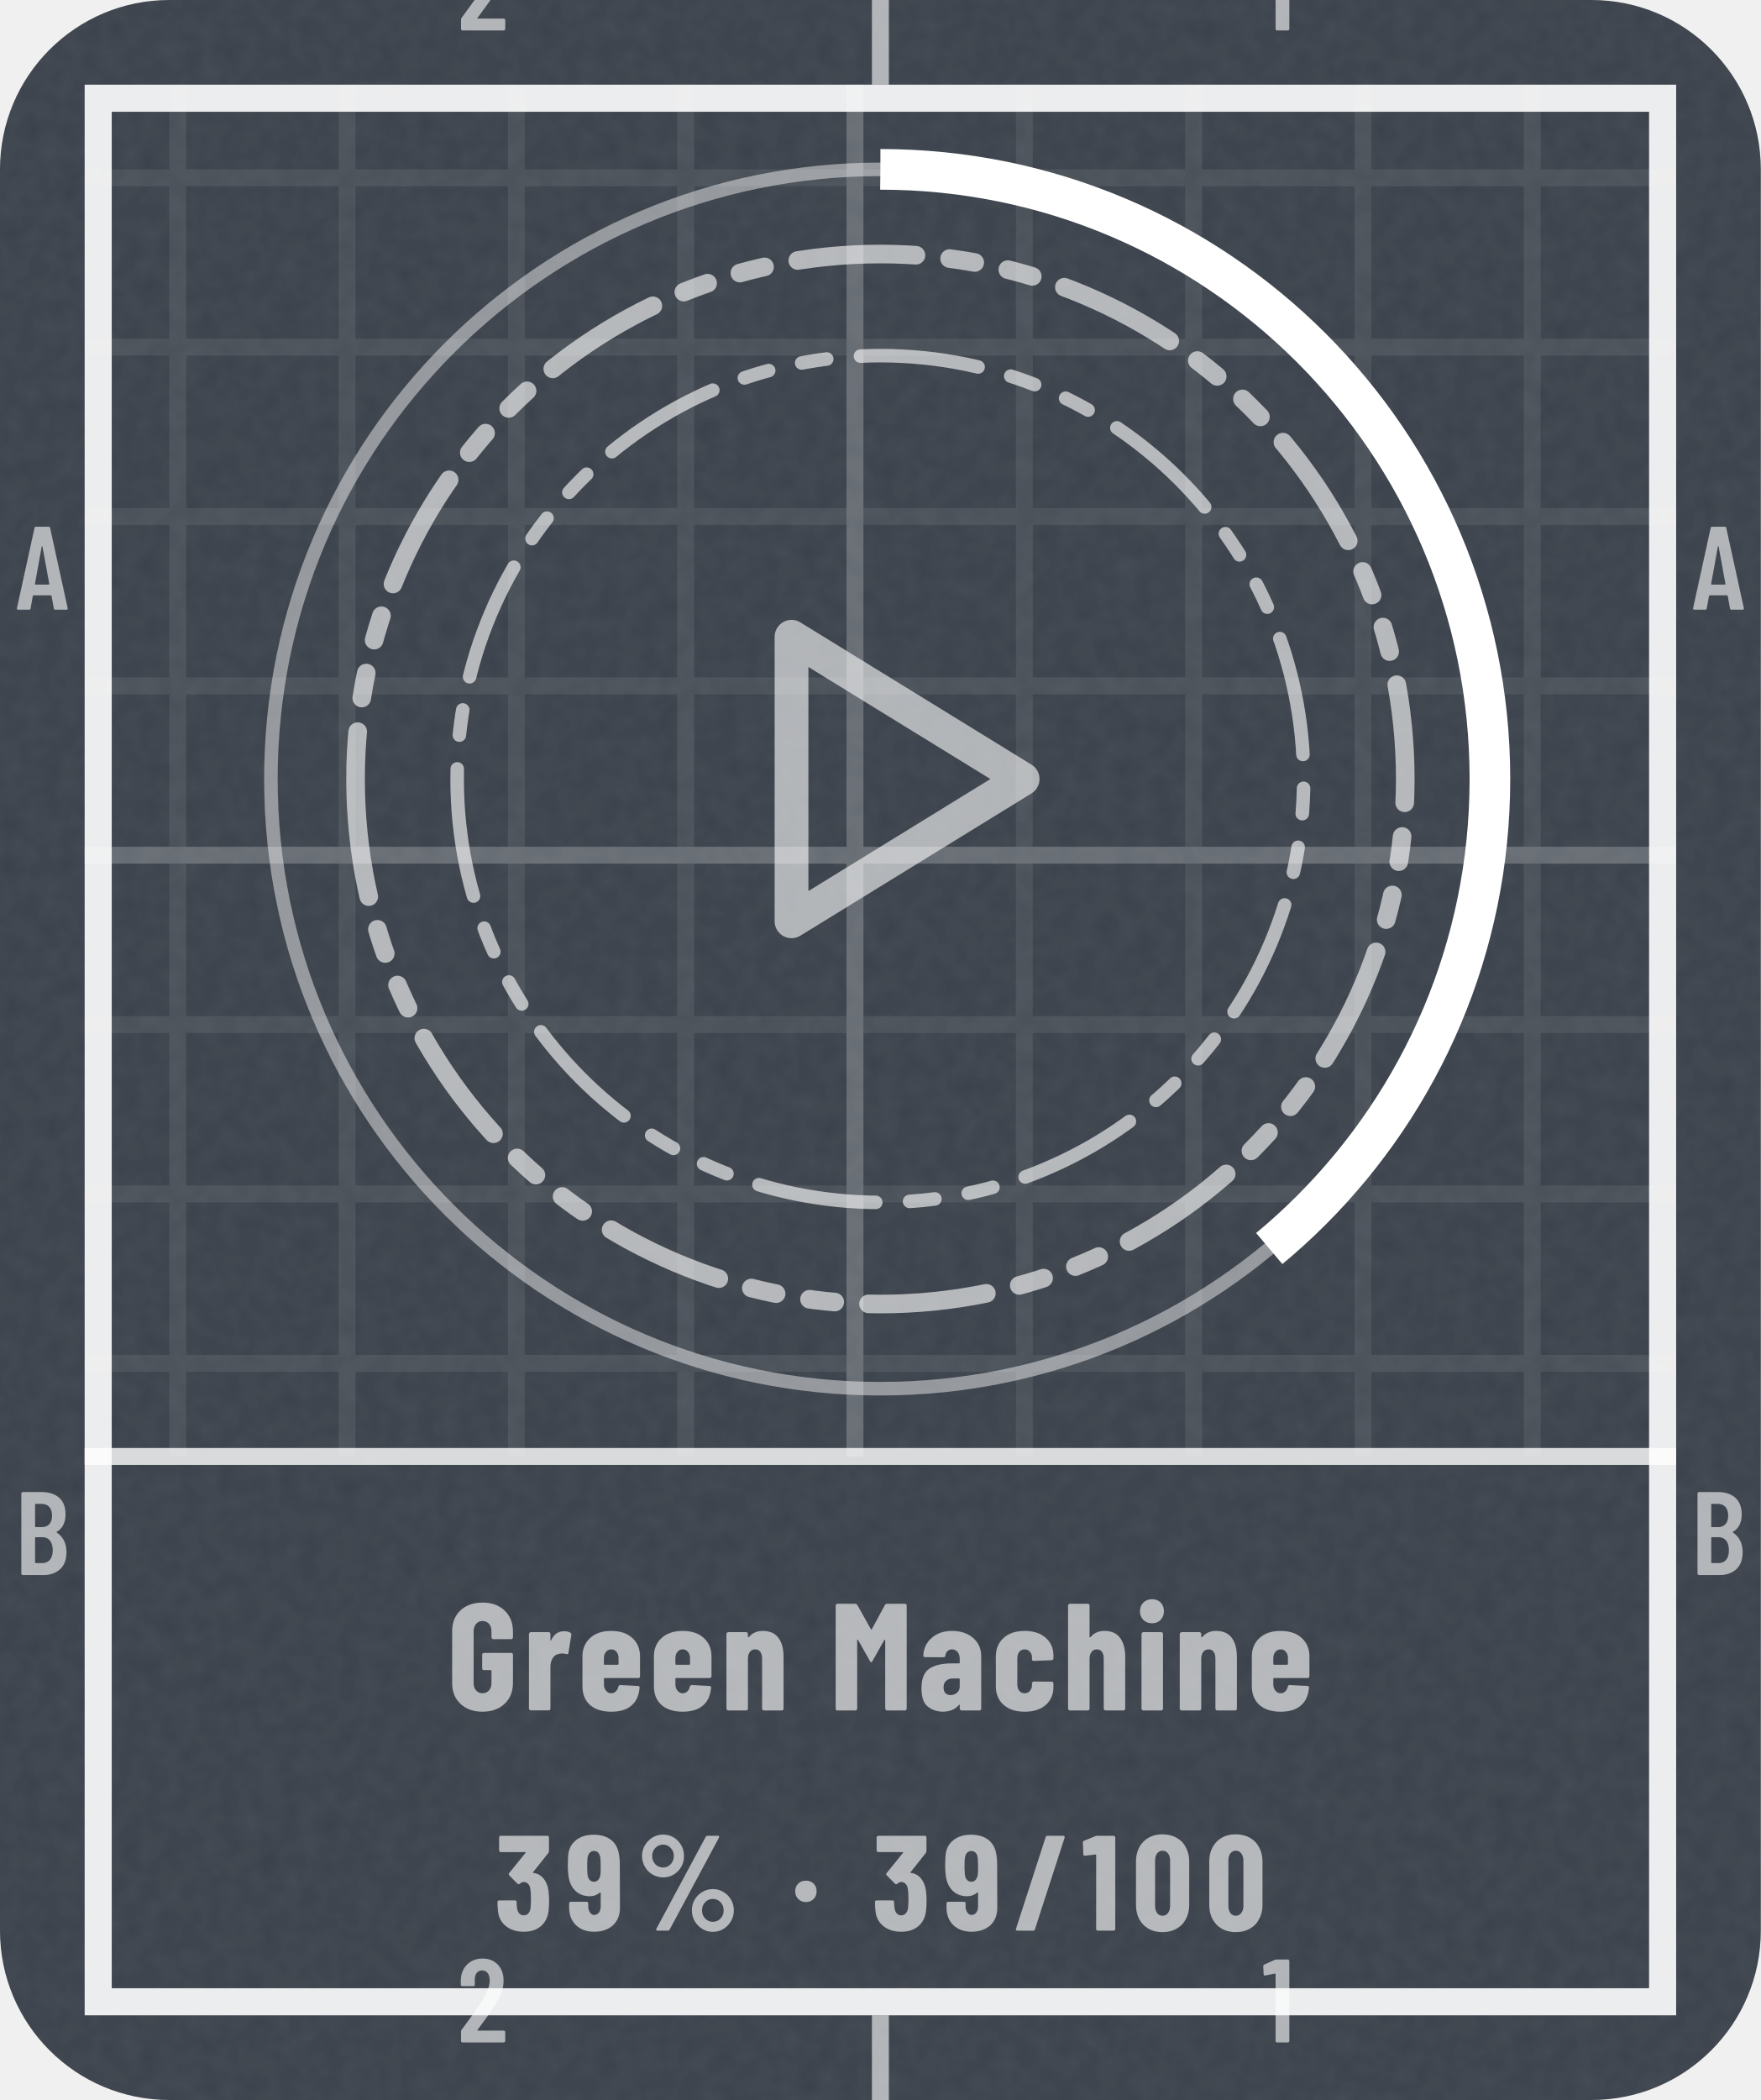
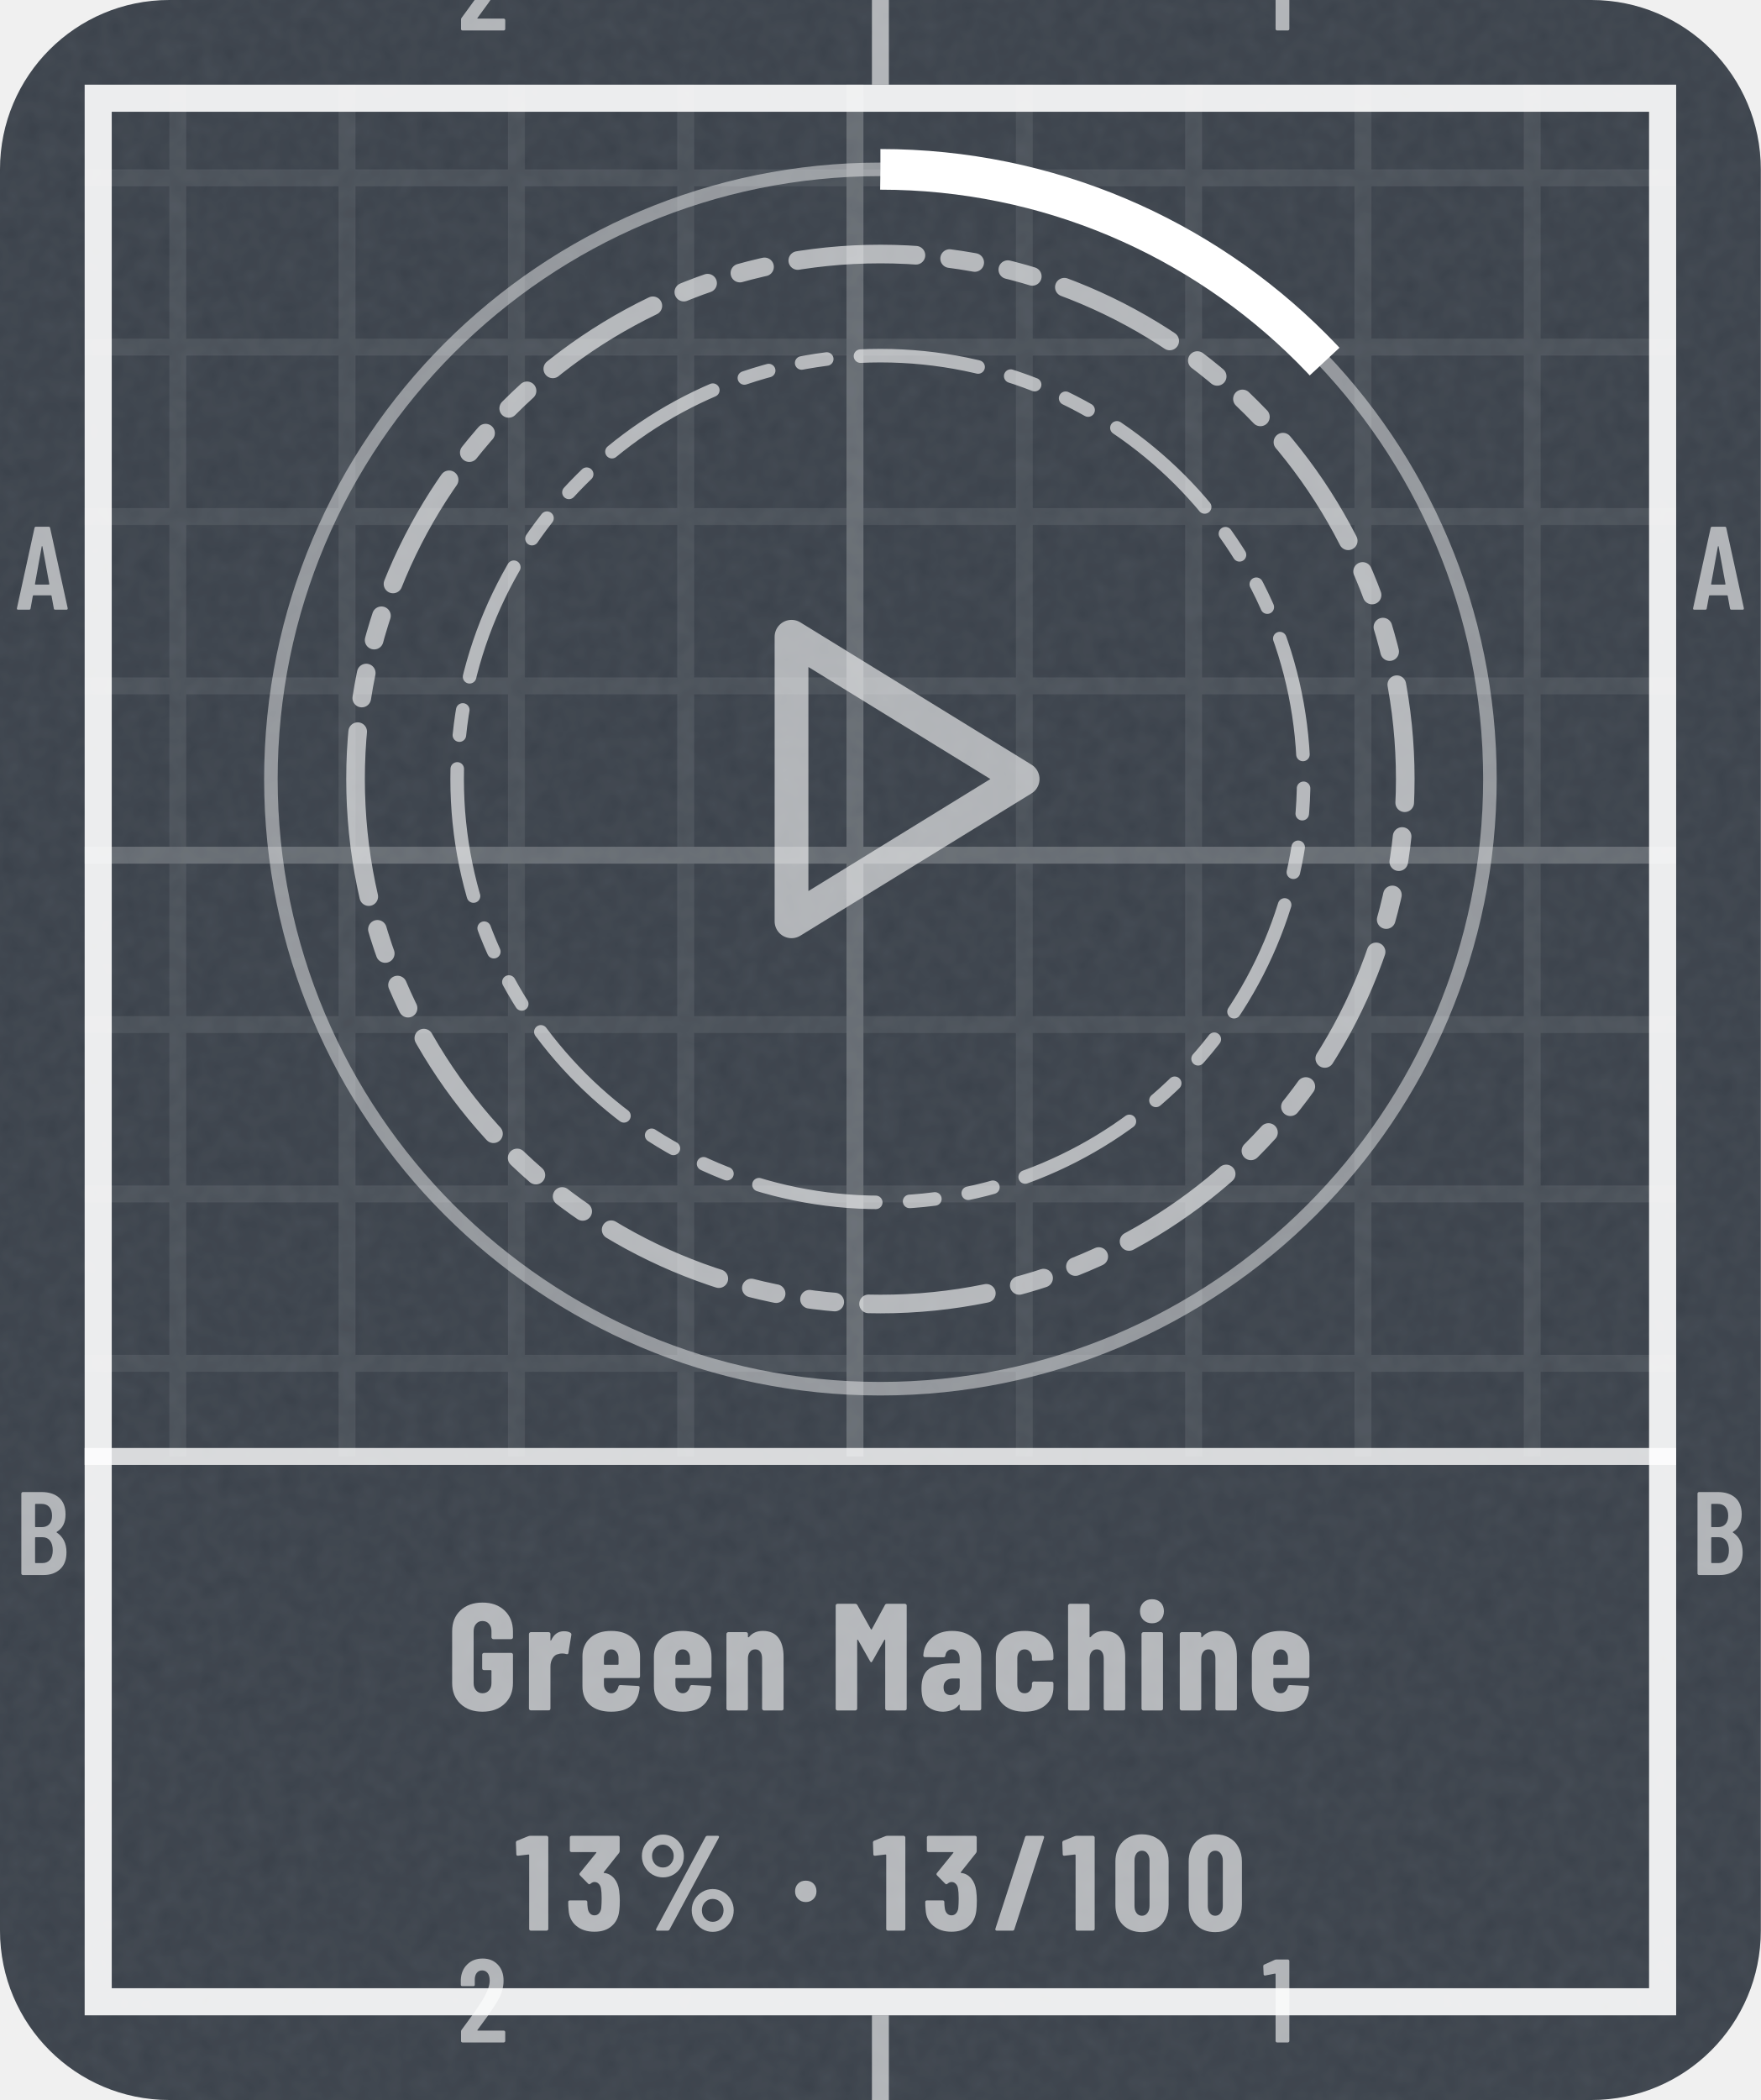
- <svg xmlns="http://www.w3.org/2000/svg" width="104" height="124" viewBox="0 0 104 124" role="img" aria-label="Green Machine: 39% (39 of 100)">
+ <svg xmlns="http://www.w3.org/2000/svg" width="104" height="124" viewBox="0 0 104 124" role="img" aria-label="Green Machine: 13% (13 of 100)">
  <style>@keyframes pl{from{stroke-dashoffset:1}}.pl{stroke-dasharray:1;animation:pl 1.6s cubic-bezier(.3,0,.2,1) .15s both}@media (prefers-reduced-motion:reduce){.pl,.sp{animation:none}.sh,.bu{display:none}}</style>
  <defs>
    <clipPath id="kc1">
      <rect x="0" y="0" width="104" height="124" rx="10" />
    </clipPath>
    <filter id="kn2" x="0" y="0" width="100%" height="100%">
      <feTurbulence type="fractalNoise" baseFrequency=".85" numOctaves="2" stitchTiles="stitch" />
      <feColorMatrix values="0 0 0 0 1 0 0 0 0 1 0 0 0 0 1 0 0 0 0.06 0" />
    </filter>
    <pattern id="kp3" width="10" height="10" patternUnits="userSpaceOnUse">
      <path d="M10 .5H.5V10" fill="none" stroke="#FFFFFF" stroke-opacity="0.075" />
    </pattern>
    <pattern id="kp4" width="50" height="50" patternUnits="userSpaceOnUse">
      <path d="M50 .5H.5V50" fill="none" stroke="#FFFFFF" stroke-opacity="0.16" />
    </pattern>
    <clipPath id="kc5">
      <path clip-rule="evenodd" d="M5 5h94v114h-94zM5 86h94v33h-94z" />
    </clipPath>
    <path id="m49" d="M122 700H218Q223 700 226 696Q230 693 230 688V12Q230 7 226 4Q223 0 218 0H126Q121 0 118 4Q114 7 114 12V576Q114 578 112 580Q111 582 109 581L27 565H24Q13 565 13 576L10 643Q10 653 18 657L107 697Q114 700 122 700Z" />
    <path id="m50" d="M173 100H392Q397 100 400 96Q404 93 404 88V12Q404 7 400 4Q397 0 392 0H43Q38 0 34 4Q31 7 31 12V92Q31 101 36 107L75 160Q114 212 152 266Q189 320 215 363Q273 459 273 522Q273 562 256 585Q238 608 209 608Q180 608 163 586Q146 563 147 526V487Q147 482 144 478Q140 475 135 475H41Q36 475 32 478Q29 482 29 487V530Q33 610 84 659Q134 708 214 708Q293 708 342 656Q390 605 390 521Q390 471 373 422Q356 373 319 317Q294 277 260 229Q225 181 214 166Q184 126 170 106Q168 104 169 102Q170 100 173 100Z" />
    <path id="m65" d="M325 11 306 116Q306 121 300 121H154Q148 121 148 116L129 11Q128 0 116 0H25Q11 0 14 13L162 689Q164 700 175 700H281Q292 700 294 689L442 13V9Q442 0 431 0H338Q326 0 325 11ZM171 212H282Q288 212 287 217L229 533Q228 536 226 536Q224 536 223 533L166 217Q165 212 171 212Z" />
    <path id="m66" d="M242 0H66Q61 0 58 4Q54 7 54 12V688Q54 693 58 696Q61 700 66 700H224Q319 700 373 652Q427 604 427 512Q427 409 354 365Q349 362 352 359Q391 334 413 292Q435 250 435 192Q435 100 382 50Q328 0 242 0ZM170 595V409Q170 404 175 404H226Q267 404 290 429Q313 454 313 500Q313 548 290 574Q267 600 226 600H175Q170 600 170 595ZM319 208Q319 260 296 290Q273 319 233 319H175Q170 319 170 314V106Q170 101 175 101H233Q273 101 296 129Q319 157 319 208Z" />
    <path id="n37" d="M44 551Q44 594 65 630Q86 666 122 688Q158 709 200 709Q242 709 278 688Q313 666 334 630Q354 594 354 551Q354 508 334 472Q313 435 278 414Q242 393 200 393Q158 393 122 414Q86 435 65 472Q44 508 44 551ZM150 14 514 692Q518 700 529 700H604Q611 700 613 696Q615 692 612 686L248 8Q244 0 233 0H158Q151 0 149 4Q147 8 150 14ZM279 551Q279 586 256 610Q233 635 200 635Q166 635 142 610Q119 586 119 551Q119 515 142 490Q166 466 200 466Q234 466 256 491Q279 516 279 551ZM412 150Q412 193 433 229Q454 265 490 286Q525 307 567 307Q609 307 644 286Q680 265 701 229Q722 193 722 150Q722 107 701 70Q680 34 644 12Q609 -9 567 -9Q525 -9 490 12Q454 34 433 70Q412 107 412 150ZM647 150Q647 185 624 210Q600 234 567 234Q533 234 510 210Q487 185 487 150Q487 114 510 90Q533 65 567 65Q601 65 624 90Q647 115 647 150Z" />
    <path id="n47" d="M18 14 237 690Q240 700 250 700H367Q373 700 376 696Q379 693 377 686L158 10Q155 0 145 0H28Q22 0 19 4Q16 7 18 14Z" />
    <path id="n48" d="M30 191V509Q30 600 84 656Q138 711 226 711Q284 711 329 686Q374 661 398 615Q423 569 423 509V191Q423 131 398 85Q374 39 329 14Q284 -11 226 -11Q138 -11 84 44Q30 100 30 191ZM282 183V517Q282 550 266 570Q251 590 226 590Q201 590 186 570Q171 550 171 517V183Q171 150 186 130Q201 110 226 110Q251 110 266 130Q282 150 282 183Z" />
    <path id="n49" d="M115 700H236Q241 700 244 696Q248 693 248 688V12Q248 7 244 4Q241 0 236 0H119Q114 0 110 4Q107 7 107 12V558Q107 562 102 562L25 553H23Q12 553 12 564L9 650Q9 660 18 664L100 697Q108 700 115 700Z" />
    <path id="n51" d="M404 222Q404 178 400 147Q392 75 344 34Q297 -8 217 -8Q134 -8 82 36Q30 80 26 153Q23 180 23 211Q23 223 35 223H152Q164 223 164 211Q164 188 167 168Q170 142 183 128Q196 113 217 113Q237 113 250 127Q263 141 267 165Q270 200 270 237Q270 284 265 311Q261 334 248 346Q236 359 217 359Q202 359 187 346Q181 342 179 342Q175 342 170 347L110 408Q106 412 106 417Q106 421 109 425L230 574Q232 576 231 578Q230 580 227 580H47Q42 580 38 584Q35 587 35 592V688Q35 693 38 696Q42 700 47 700H391Q396 700 400 696Q403 693 403 688V588Q403 580 398 573L286 432Q285 430 285 428Q285 426 287 426Q331 422 362 386Q392 350 399 296Q404 258 404 222Z" />
-     <path id="n57" d="M212 -8Q130 -8 79 40Q28 89 28 171V201Q28 206 32 210Q35 213 40 213H157Q162 213 166 210Q169 206 169 201V179Q169 152 182 134Q194 116 212 116Q234 116 248 134Q261 151 261 179V279Q261 282 259 282Q257 283 255 281Q223 254 181 254Q111 254 68 300Q26 346 21 423Q18 450 18 482Q18 504 20 542Q23 621 74 664Q125 708 210 708Q290 708 340 668Q389 628 398 549Q402 517 402 494L403 171Q404 89 352 40Q299 -8 212 -8ZM261 472Q261 509 259 534Q256 560 244 574Q231 588 211 588Q191 588 178 573Q166 558 163 531Q161 507 161 472Q161 449 164 410Q168 387 180 374Q192 361 211 361Q230 361 242 374Q255 388 259 412Q261 438 261 472Z" />
    <path id="n71" d="M34 181V519Q34 605 88 656Q143 708 233 708Q323 708 378 656Q433 604 433 518V480Q433 475 430 472Q426 468 421 468H304Q299 468 296 472Q292 475 292 480V520Q292 550 276 568Q260 587 233 587Q207 587 191 568Q175 550 175 520V180Q175 150 191 132Q207 113 233 113Q260 113 276 132Q292 150 292 180V260Q292 265 287 265H243Q238 265 234 268Q231 272 231 277V366Q231 371 234 374Q238 378 243 378H421Q426 378 430 374Q433 371 433 366V181Q433 95 378 44Q323 -8 233 -8Q143 -8 88 44Q34 95 34 181Z" />
    <path id="n77" d="M379 700H495Q500 700 504 696Q507 693 507 688V12Q507 7 504 4Q500 0 495 0H378Q373 0 370 4Q366 7 366 12V461Q366 465 364 465Q362 465 360 462L282 324Q277 316 274 316Q271 316 266 324L188 462Q186 465 184 465Q182 465 182 461V12Q182 7 178 4Q175 0 170 0H53Q48 0 44 4Q41 7 41 12V688Q41 693 44 696Q48 700 53 700H168Q178 700 183 692L272 533Q275 529 278 533L364 692Q368 700 379 700Z" />
    <path id="n97" d="M415 355V12Q415 7 412 4Q408 0 403 0H286Q281 0 278 4Q274 7 274 12V34Q274 37 272 38Q270 39 268 36Q235 -6 166 -8Q108 -8 66 24Q23 56 23 146Q23 239 74 274Q126 309 223 309H269Q274 309 274 314V339Q274 366 260 384Q245 401 223 401Q206 401 194 390Q183 380 180 361Q179 349 167 349L47 350Q35 350 35 362Q40 435 92 478Q144 522 224 522Q309 522 362 476Q415 430 415 355ZM274 158V205Q274 210 269 210H228Q201 210 184 194Q168 179 168 152Q168 127 180 114Q193 101 214 101Q237 101 256 116Q274 132 274 158Z" />
    <path id="n99" d="M31 160V354Q31 430 82 476Q132 522 220 522Q308 522 358 477Q409 432 409 360V342Q409 337 406 334Q402 330 397 330L280 325Q268 325 268 337V349Q268 371 254 386Q241 401 220 401Q198 401 185 385Q172 369 172 343V171Q172 145 185 129Q198 113 220 113Q241 113 254 128Q268 144 268 165V178Q268 183 272 186Q275 190 280 190L397 189Q402 189 406 186Q409 182 409 177V154Q409 80 358 36Q308 -8 220 -8Q132 -8 82 37Q31 82 31 160Z" />
    <path id="n101" d="M397 213H177Q172 213 172 208V171Q172 146 186 130Q199 113 220 113Q239 113 251 126Q263 138 267 157Q270 167 280 167L395 161Q400 161 404 158Q407 154 406 148Q399 71 352 32Q306 -8 220 -8Q131 -8 81 36Q31 81 31 160V354Q31 430 82 476Q132 522 220 522Q308 522 358 476Q409 430 409 354V225Q409 220 406 216Q402 213 397 213ZM172 344V305Q172 300 177 300H263Q268 300 268 305V344Q268 369 254 385Q241 401 220 401Q199 401 186 385Q172 369 172 344Z" />
    <path id="n104" d="M413 351V12Q413 7 410 4Q406 0 401 0H284Q279 0 276 4Q272 7 272 12V340Q272 369 260 385Q249 401 227 401Q204 401 192 384Q179 368 179 338V12Q179 7 176 4Q172 0 167 0H50Q45 0 42 4Q38 7 38 12V688Q38 693 42 696Q45 700 50 700H167Q172 700 176 696Q179 693 179 688V483Q179 480 182 480Q184 480 188 484Q220 522 277 522Q345 522 379 477Q413 432 413 351Z" />
    <path id="n105" d="M30 651Q30 686 52 708Q74 730 109 730Q144 730 166 708Q187 686 187 651Q187 617 165 594Q143 572 109 572Q75 572 52 594Q30 617 30 651ZM40 12V502Q40 507 44 510Q47 514 52 514H169Q174 514 178 510Q181 507 181 502V12Q181 7 178 4Q174 0 169 0H52Q47 0 44 4Q40 7 40 12Z" />
    <path id="n110" d="M413 351V12Q413 7 410 4Q406 0 401 0H284Q279 0 276 4Q272 7 272 12V340Q272 369 260 385Q249 401 227 401Q204 401 192 384Q179 368 179 338V12Q179 7 176 4Q172 0 167 0H50Q45 0 42 4Q38 7 38 12V502Q38 507 42 510Q45 514 50 514H167Q172 514 176 510Q179 507 179 502V483Q179 480 182 480Q184 480 188 484Q220 522 277 522Q345 522 379 477Q413 432 413 351Z" />
    <path id="n114" d="M310 510Q318 505 316 495L297 378Q296 367 283 370Q272 374 256 374Q241 374 230 370Q207 366 193 342Q179 319 179 288V13Q179 8 176 4Q172 1 167 1H50Q45 1 42 4Q38 8 38 13V502Q38 507 42 510Q45 514 50 514H167Q172 514 176 510Q179 507 179 502V463Q179 459 180 458Q182 458 184 461Q211 520 268 520Q295 520 310 510Z" />
    <path id="n183" d="M34 290Q34 325 56 347Q78 369 113 369Q148 369 170 347Q192 325 192 290Q192 256 170 234Q147 211 113 211Q79 211 56 234Q34 256 34 290Z" />
  </defs>
  <rect y="0" width="104" height="124" rx="10" fill="#3A414A" />
  <rect y="0" width="104" height="124" clip-path="url(#kc1)" filter="url(#kn2)" />
  <g clip-path="url(#kc5)">
    <rect y="0" width="104" height="124" fill="url(#kp3)" />
    <rect y="0" width="104" height="124" fill="url(#kp4)" />
  </g>
  <rect x="5.8" y="5.8" width="92.4" height="112.4" fill="none" stroke="#FFFFFF" stroke-opacity="0.9" stroke-width="1.6" />
  <path d="M52 0V5M52 119V124" stroke="#FFFFFF" stroke-opacity="0.6" />
  <g transform="scale(0.007 -0.007)" fill="#FFFFFF" fill-opacity="0.6">
    <use href="#m50" x="3859" y="-257" />
    <use href="#m50" x="3859" y="-17229" />
    <use href="#m49" x="10649" y="-257" />
    <use href="#m49" x="10649" y="-17229" />
    <use href="#m65" x="129" y="-5143" />
    <use href="#m65" x="14272" y="-5143" />
    <use href="#m66" x="126" y="-13286" />
    <use href="#m66" x="14269" y="-13286" />
  </g>
  <path d="M5 86H99" stroke="#FFFFFF" stroke-opacity=".8" stroke-width="1" />
  <circle cx="52" cy="46" r="36" fill="none" stroke="#FFFFFF" stroke-opacity=".45" stroke-width=".8" />
-   <circle cx="52" cy="46" r="36" fill="none" stroke="#FFFFFF" stroke-width="2.4" stroke-dasharray="88.2 226.2" transform="rotate(-90 52 46)" />
+   <circle cx="52" cy="46" r="36" fill="none" stroke="#FFFFFF" stroke-width="2.4" stroke-dasharray="29.4 226.2" transform="rotate(-90 52 46)" />
  <path d="M21 46a31 31 0 1 0 62 0a31 31 0 1 0 -62 0Z" fill="none" stroke="#FFFFFF" stroke-width="1.1" stroke-opacity="0.62" stroke-dasharray="7 2 1.5 2 1.5 2" stroke-linejoin="round" stroke-linecap="round" />
  <path d="M27 46a25 25 0 1 0 50 0a25 25 0 1 0 -50 0Z" fill="none" stroke="#FFFFFF" stroke-width="0.8" stroke-opacity="0.62" stroke-dasharray="7 2 1.5 2 1.5 2" stroke-linejoin="round" stroke-linecap="round" />
  <g transform="translate(39.4 33.4) scale(1.05)" fill="none" stroke="#FFFFFF" stroke-width="1.9" stroke-linecap="round" stroke-linejoin="round" stroke-opacity="0.6">
    <path d="M7 4l13 8-13 8z" />
  </g>
  <g transform="translate(26.4 101) scale(0.009 -0.009)" fill="#FFFFFF" fill-opacity="0.62">
    <use href="#n71" x="0" />
    <use href="#n114" x="500" />
    <use href="#n101" x="858" />
    <use href="#n101" x="1327" />
    <use href="#n110" x="1796" />
    <use href="#n77" x="2510" />
    <use href="#n97" x="3091" />
    <use href="#n99" x="3571" />
    <use href="#n104" x="4038" />
    <use href="#n105" x="4518" />
    <use href="#n110" x="4771" />
    <use href="#n101" x="5251" />
  </g>
-   <g transform="translate(29.2 114) scale(0.008 -0.008)" fill="#FFFFFF" fill-opacity="0.62">
-     <use href="#n51" x="0" />
-     <use href="#n57" x="524" />
-     <use href="#n37" x="1046" />
-     <use href="#n183" x="2187" />
-     <use href="#n51" x="2787" />
-     <use href="#n57" x="3310" />
-     <use href="#n47" x="3833" />
-     <use href="#n49" x="4336" />
-     <use href="#n48" x="4707" />
-     <use href="#n48" x="5248" />
+   <g transform="translate(30.4 114) scale(0.008 -0.008)" fill="#FFFFFF" fill-opacity="0.62">
+     <use href="#n49" x="0" />
+     <use href="#n51" x="372" />
+     <use href="#n37" x="895" />
+     <use href="#n183" x="2036" />
+     <use href="#n49" x="2636" />
+     <use href="#n51" x="3008" />
+     <use href="#n47" x="3531" />
+     <use href="#n49" x="4034" />
+     <use href="#n48" x="4405" />
+     <use href="#n48" x="4946" />
  </g>
</svg>
